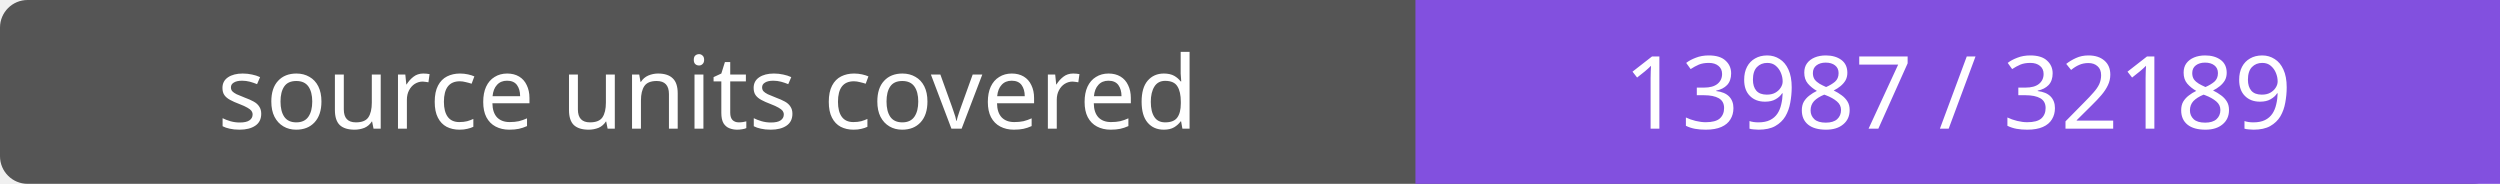
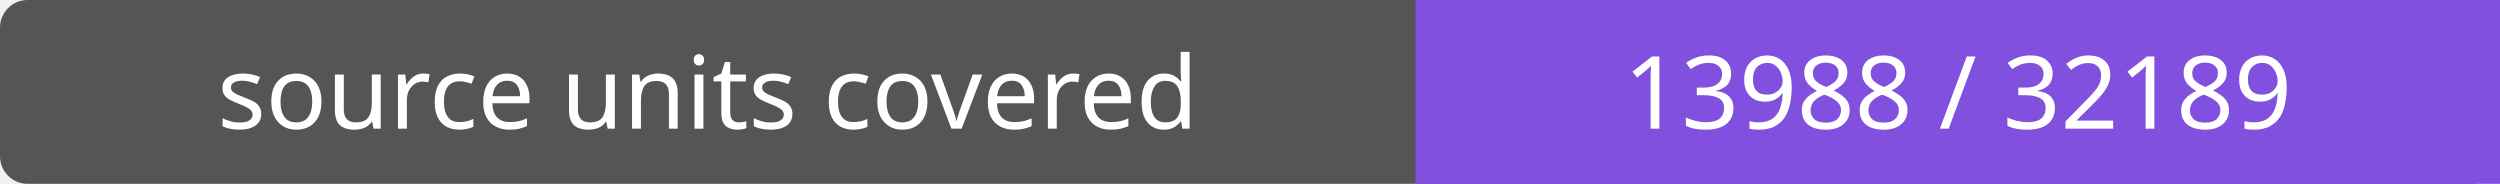
- <svg xmlns="http://www.w3.org/2000/svg" width="272" height="20" role="img" aria-label="source units covered: 13987 / 32189">
+ <svg xmlns="http://www.w3.org/2000/svg" width="272" height="20" role="img" aria-label="source units covered: 13988 / 32189">
  <rect width="272" height="20" rx="3" fill="#555" />
  <path fill="#8250df" d="M154 0h118v20H154z" />
  <g fill="#fff" text-anchor="middle" font-family="Verdana,sans-serif" font-size="11">
    <text x="77.0" y="14">source units covered</text>
-     <text x="213.0" y="14">13987 / 32189</text>
+     <text x="213.0" y="14">13988 / 32189</text>
  </g>
</svg>
